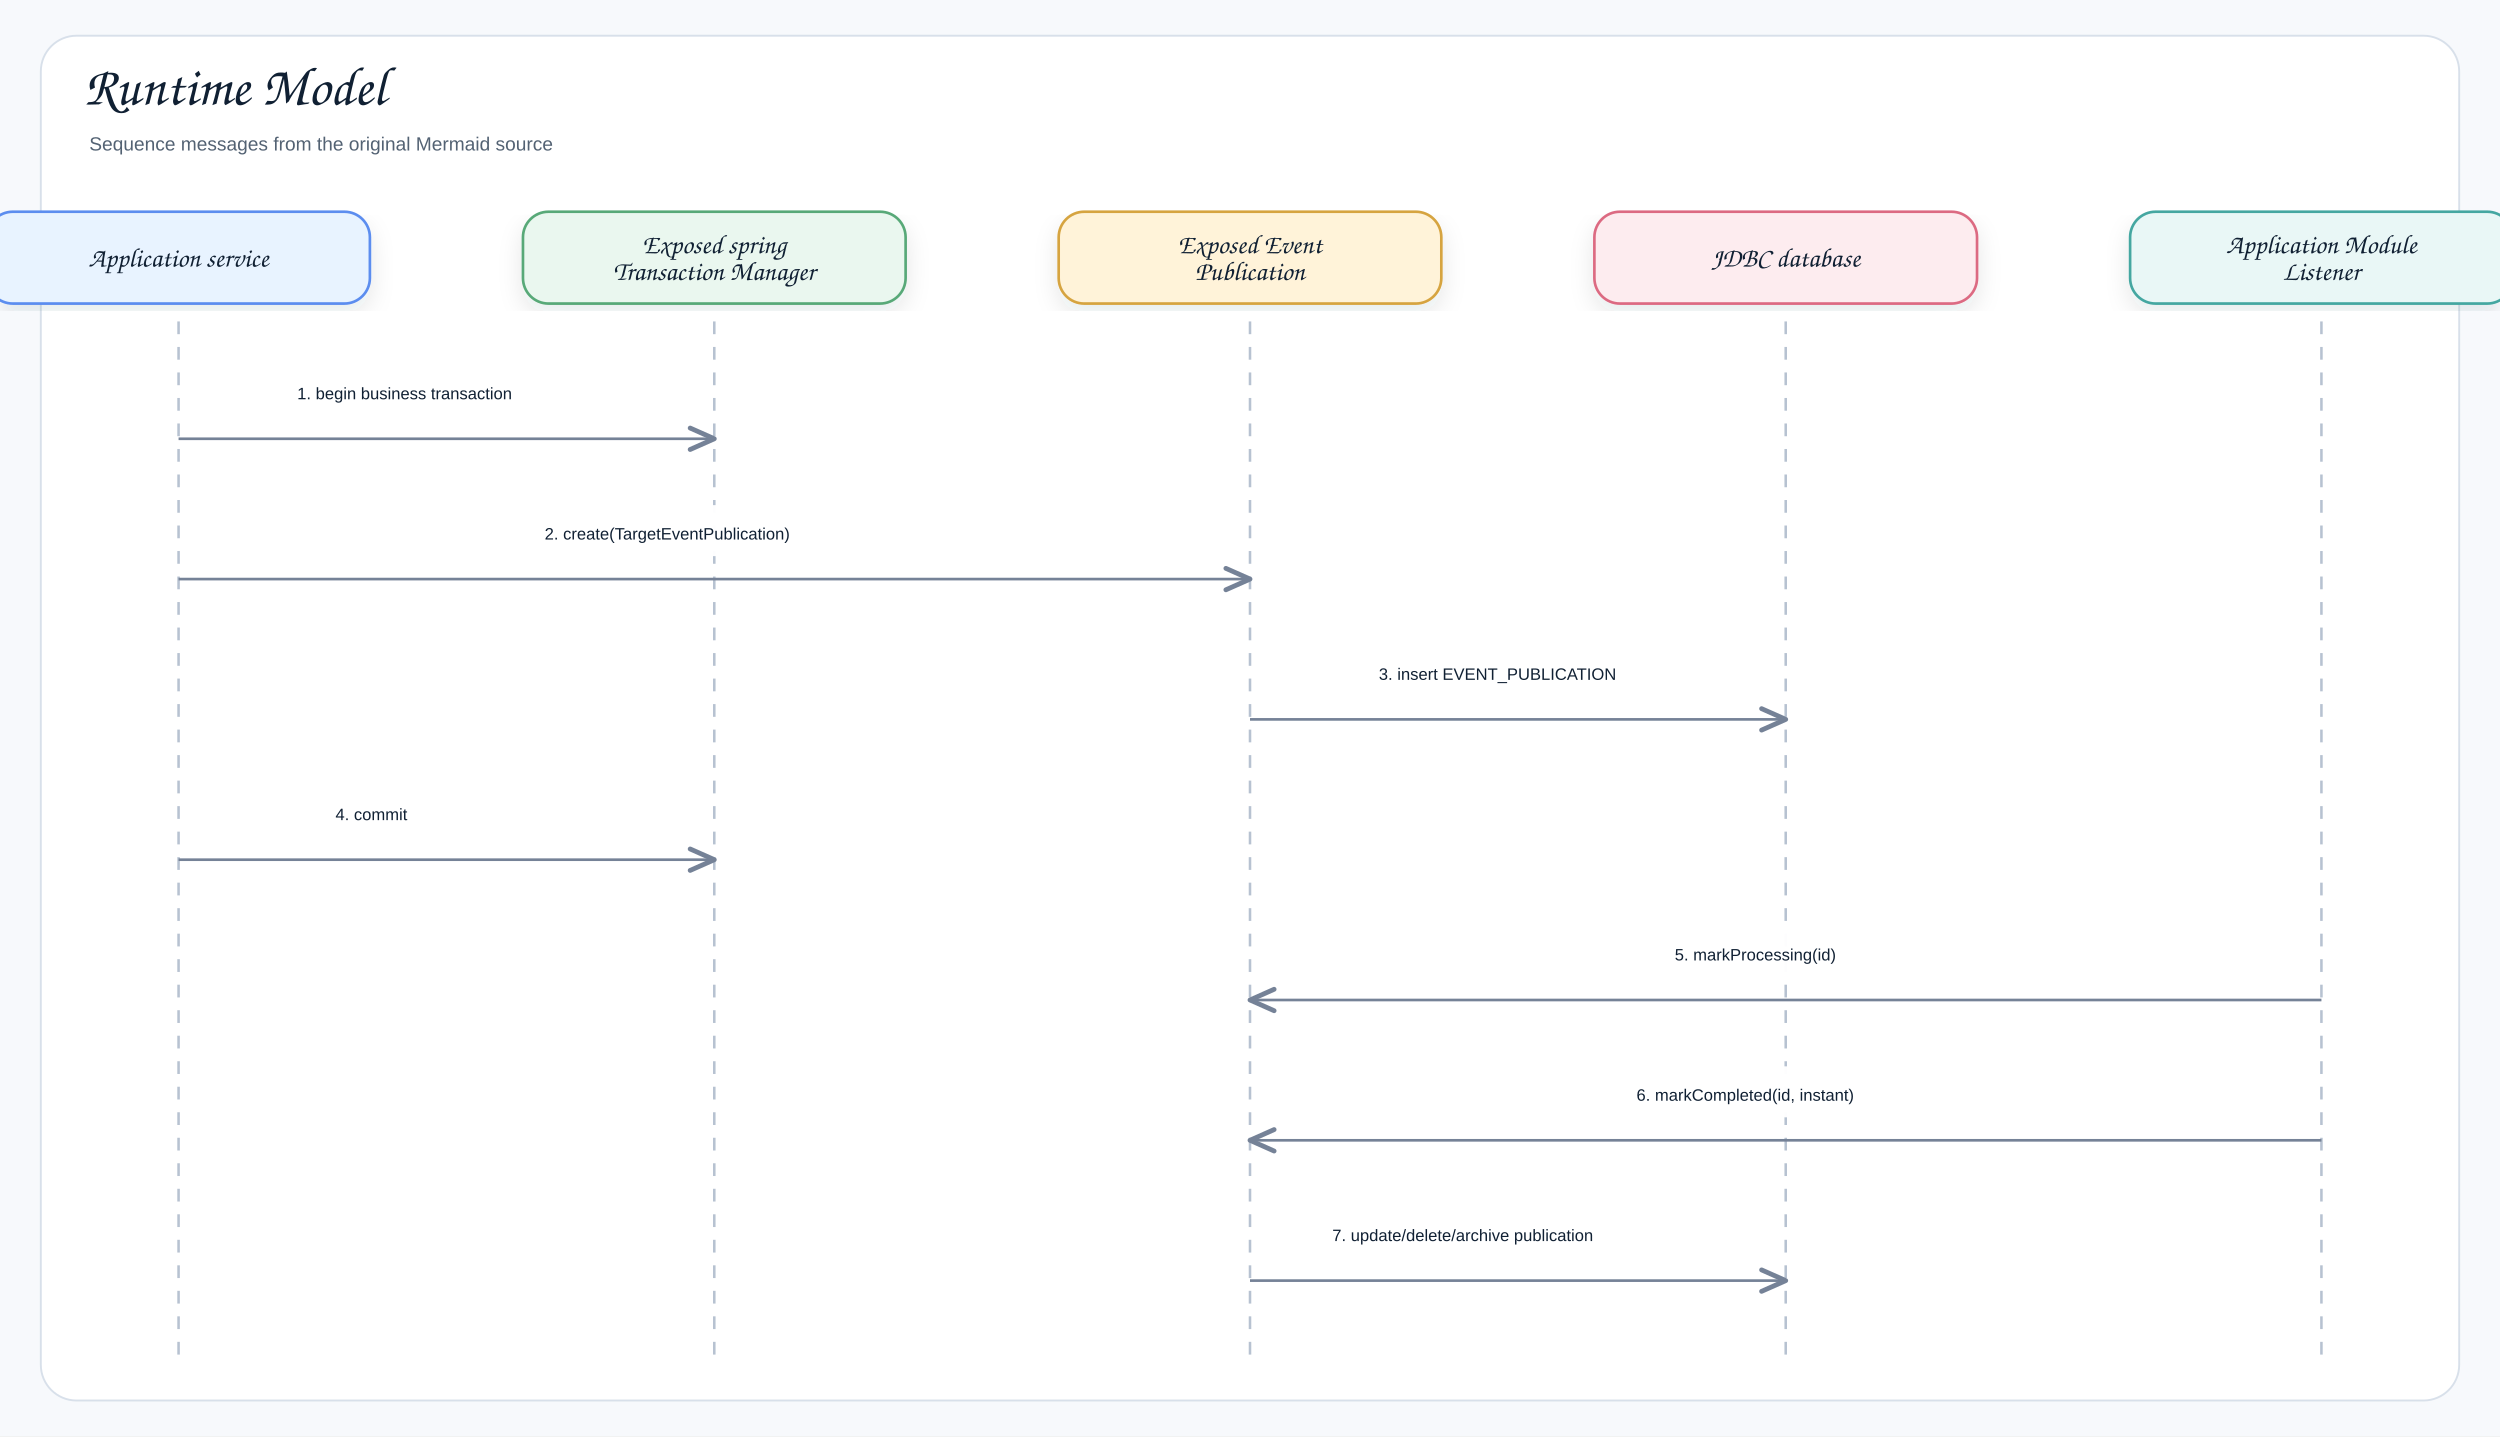
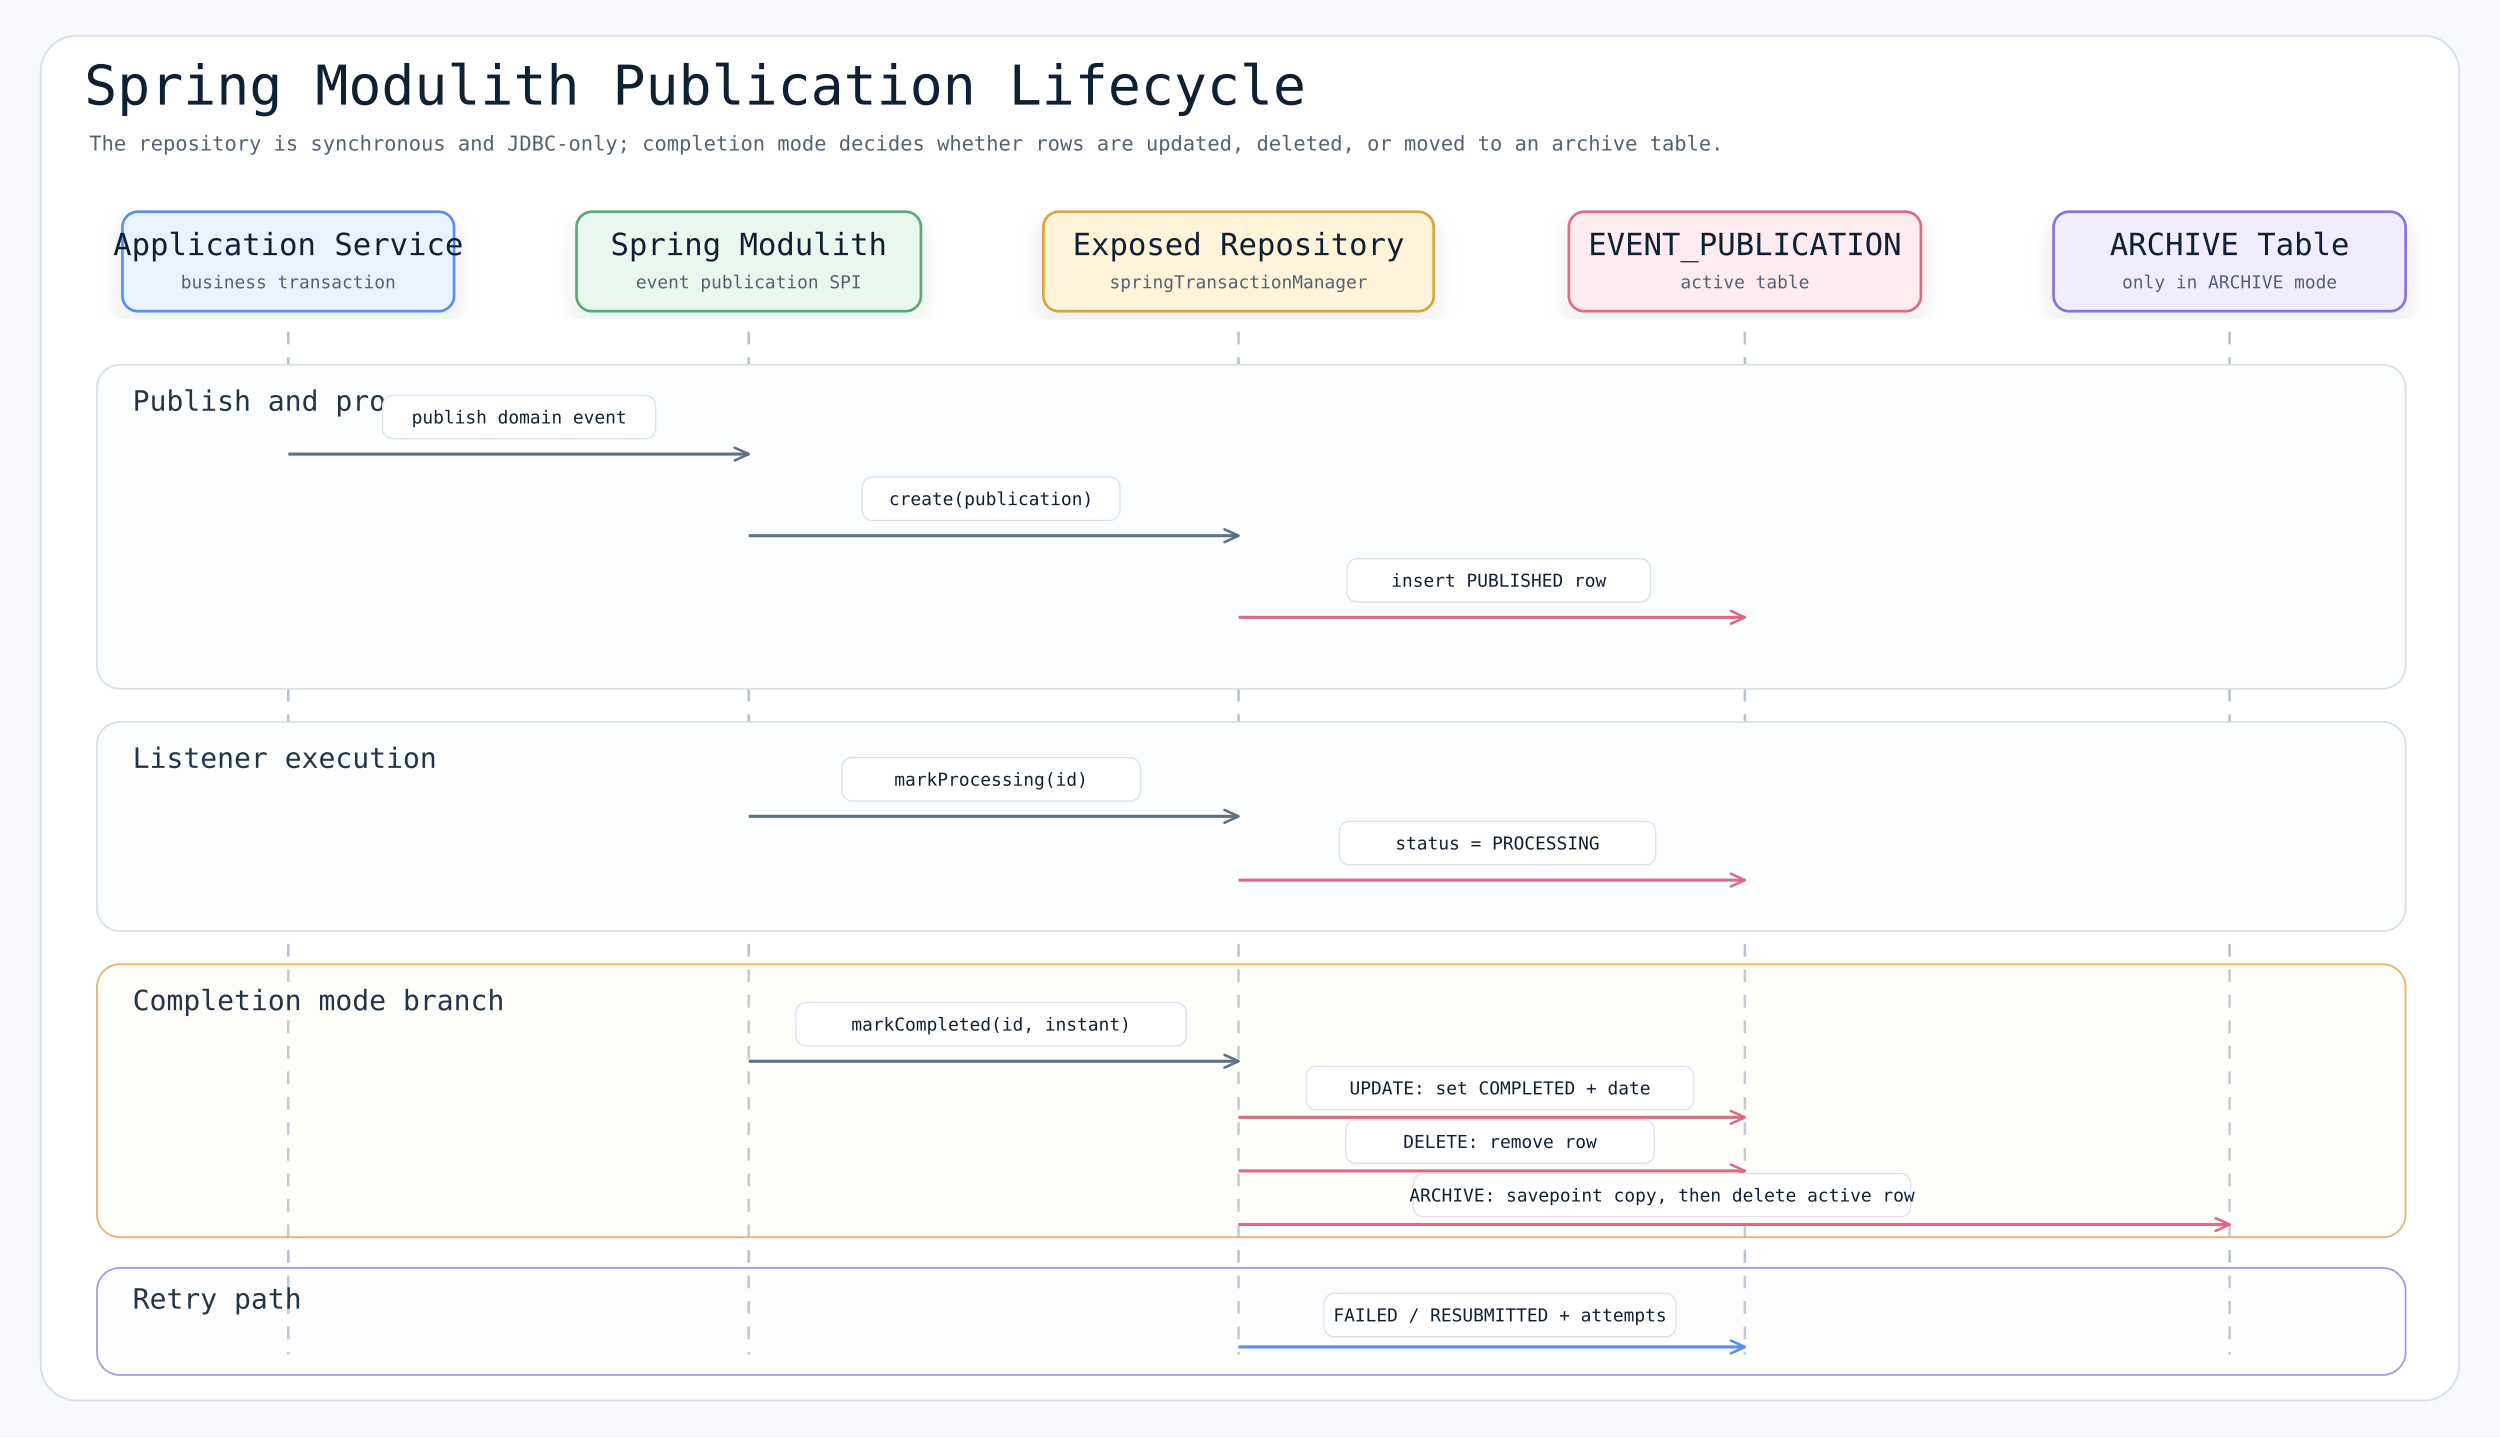
- <svg xmlns="http://www.w3.org/2000/svg" width="1960" height="1126" viewBox="0 0 1960 1126" role="img" aria-label="Runtime Model">
+ <svg xmlns="http://www.w3.org/2000/svg" width="1960" height="1126" viewBox="0 0 1960 1126" role="img" aria-labelledby="title desc">
  <defs>
    <filter id="shadow" x="-8%" y="-8%" width="116%" height="116%">
      <feDropShadow dx="0" dy="8" stdDeviation="9" flood-color="#1f2937" flood-opacity="0.10" />
    </filter>
-     <marker id="openArrow" markerWidth="12" markerHeight="10" refX="10" refY="5" orient="auto" markerUnits="strokeWidth">
-       <path d="M 1 1 L 10 5 L 1 9" fill="none" stroke="#758297" stroke-width="1.8" stroke-linecap="round" stroke-linejoin="round" />
+     <marker id="arrow" markerWidth="14" markerHeight="12" refX="12" refY="6" orient="auto" markerUnits="userSpaceOnUse">
+       <path d="M 1 1 L 12 6 L 1 11" fill="none" stroke="#5d6f83" stroke-width="2" stroke-linecap="round" stroke-linejoin="round" />
    </marker>
-     <marker id="inherit" markerWidth="14" markerHeight="12" refX="12" refY="6" orient="auto" markerUnits="strokeWidth">
-       <path d="M 0 1 L 12 6 L 0 11 Z" fill="#ffffff" stroke="#758297" stroke-width="1.8" />
+     <marker id="writeArrow" markerWidth="14" markerHeight="12" refX="12" refY="6" orient="auto" markerUnits="userSpaceOnUse">
+       <path d="M 1 1 L 12 6 L 1 11" fill="none" stroke="#dc6b82" stroke-width="2" stroke-linecap="round" stroke-linejoin="round" />
+     </marker>
+     <marker id="readArrow" markerWidth="14" markerHeight="12" refX="12" refY="6" orient="auto" markerUnits="userSpaceOnUse">
+       <path d="M 1 1 L 12 6 L 1 11" fill="none" stroke="#5b8def" stroke-width="2" stroke-linecap="round" stroke-linejoin="round" />
    </marker>
    <style>
    .canvas{fill:#f7f9fc}.frame{fill:#fff;stroke:#d8e0ea;stroke-width:1.5}
-     .title{font-family:"Architects Daughter","Comic Sans MS","Comic Sans",cursive;font-size:43px;font-weight:400;fill:#102033}
-     .subtitle{font-family:"Comic Sans MS","Comic Sans","Comic Neue",Arial,sans-serif;font-size:15px;font-weight:400;fill:#536273}
-     .label{font-family:"Architects Daughter","Comic Sans MS","Comic Sans",cursive;font-size:25px;font-weight:400;fill:#102033}
-     .smallLabel{font-family:"Architects Daughter","Comic Sans MS","Comic Sans",cursive;font-size:21px;font-weight:400;fill:#102033}
-     .mono{font-family:"Comic Sans MS","Comic Sans","Comic Neue",Arial,sans-serif;font-size:12px;font-weight:400;fill:#102033}
-     .small{font-family:"Comic Sans MS","Comic Sans","Comic Neue",Arial,sans-serif;font-size:12px;font-weight:400;fill:#536273}
-     .strong{font-family:"Comic Sans MS","Comic Sans","Comic Neue",Arial,sans-serif;font-size:13px;font-weight:400;fill:#102033}
-     .card{stroke-width:2.1;filter:url(#shadow)}.compartment{stroke-width:1.5;fill:none}
-     .line{stroke:#758297;stroke-width:2.1;fill:none;marker-end:url(#openArrow)}
-     .plainLine{stroke:#758297;stroke-width:2.1;fill:none}
-     .dashed{stroke:#758297;stroke-width:2.1;stroke-dasharray:7 6;fill:none;marker-end:url(#openArrow)}
-     .inheritLine{stroke:#758297;stroke-width:2.2;fill:none;marker-end:url(#inherit)}
-     .implLine{stroke:#758297;stroke-width:2.2;stroke-dasharray:8 7;fill:none;marker-end:url(#inherit)}
+     .title{font-family:"Architects Daughter","Comic Mono",monospace;font-size:43px;fill:#102033}
+     .subtitle{font-family:"Comic Mono",monospace;font-size:16px;fill:#536273}
+     .participant{stroke-width:2.1;filter:url(#shadow)}
+     .partText{font-family:"Architects Daughter","Comic Mono",monospace;font-size:24px;fill:#102033}
+     .small{font-family:"Comic Mono",monospace;font-size:14px;fill:#536273}
+     .mono{font-family:"Comic Mono",monospace;font-size:14px;fill:#102033}
+     .lifeline{stroke:#b7c2d1;stroke-width:2;stroke-dasharray:10 10}
+     .msg{stroke:#5d6f83;stroke-width:2.4;fill:none;marker-end:url(#arrow)}
+     .write{stroke:#dc6b82;stroke-width:2.4;fill:none;marker-end:url(#writeArrow)}
+     .read{stroke:#5b8def;stroke-width:2.4;fill:none;marker-end:url(#readArrow)}
+     .region{fill:#fbfdff;stroke:#d8e0ea;stroke-width:1.4}
+     .alt{fill:#fff7e8;fill-opacity:0.18;stroke:#d99a36;stroke-opacity:0.72;stroke-width:1.4}
+     .retry{fill:#f1ecff;fill-opacity:0.16;stroke:#8a72d6;stroke-opacity:0.72;stroke-width:1.4}
+     .regionTitle{font-family:"Architects Daughter","Comic Mono",monospace;font-size:22px;fill:#243447}
+     .labelBox{fill:#ffffff;stroke:#d8e0ea;stroke-width:1;rx:8}
+     .label{font-family:"Comic Mono",monospace;font-size:14px;fill:#102033}
  </style>
  </defs>
  <rect class="canvas" width="1960" height="1126" />
  <rect class="frame" x="32" y="28" width="1896" height="1070" rx="28" />
-   <text class="title" x="66" y="82">Runtime Model</text>
-   <text class="subtitle" x="70" y="118">Sequence messages from the original Mermaid source</text>
-   <rect class="card" x="-10" y="166" width="300" height="72" rx="20" fill="#E8F3FF" stroke="#5B8DEF" />
-   <text class="smallLabel" x="140" y="209" text-anchor="middle">Application service</text>
-   <line class="lifeline" x1="140" y1="252" x2="140" y2="1066" stroke="#b7c2d1" stroke-width="2" stroke-dasharray="10 10" />
-   <rect class="card" x="410" y="166" width="300" height="72" rx="20" fill="#EAF7EF" stroke="#58A978" />
-   <text class="smallLabel" x="560" y="198.5" text-anchor="middle">Exposed spring</text>
-   <text class="smallLabel" x="560" y="219.5" text-anchor="middle">Transaction Manager</text>
-   <line class="lifeline" x1="560" y1="252" x2="560" y2="1066" stroke="#b7c2d1" stroke-width="2" stroke-dasharray="10 10" />
-   <rect class="card" x="830" y="166" width="300" height="72" rx="20" fill="#FFF3D9" stroke="#D6A441" />
-   <text class="smallLabel" x="980" y="198.5" text-anchor="middle">Exposed Event</text>
-   <text class="smallLabel" x="980" y="219.5" text-anchor="middle">Publication</text>
-   <line class="lifeline" x1="980" y1="252" x2="980" y2="1066" stroke="#b7c2d1" stroke-width="2" stroke-dasharray="10 10" />
-   <rect class="card" x="1250" y="166" width="300" height="72" rx="20" fill="#FDECEF" stroke="#DC6B82" />
-   <text class="smallLabel" x="1400" y="209" text-anchor="middle">JDBC database</text>
-   <line class="lifeline" x1="1400" y1="252" x2="1400" y2="1066" stroke="#b7c2d1" stroke-width="2" stroke-dasharray="10 10" />
-   <rect class="card" x="1670" y="166" width="300" height="72" rx="20" fill="#E9F7F6" stroke="#45A7A1" />
-   <text class="smallLabel" x="1820" y="198.5" text-anchor="middle">Application Module</text>
-   <text class="smallLabel" x="1820" y="219.5" text-anchor="middle">Listener</text>
-   <line class="lifeline" x1="1820" y1="252" x2="1820" y2="1066" stroke="#b7c2d1" stroke-width="2" stroke-dasharray="10 10" />
-   <rect x="215" y="286" width="270" height="40" rx="12" fill="#ffffff" opacity="0.97" />
-   <text class="strong" x="233" y="313" text-anchor="start">1. begin business transaction</text>
-   <path class="line" d="M140 344 L560 344" />
-   <rect x="409" y="396" width="302" height="40" rx="12" fill="#ffffff" opacity="0.97" />
-   <text class="strong" x="427" y="423" text-anchor="start">2. create(TargetEventPublication)</text>
-   <path class="line" d="M140 454 L980 454" />
-   <rect x="1063" y="506" width="254" height="40" rx="12" fill="#ffffff" opacity="0.97" />
-   <text class="strong" x="1081" y="533" text-anchor="start">3. insert EVENT_PUBLICATION</text>
-   <path class="line" d="M980 564 L1400 564" />
-   <rect x="245" y="616" width="210" height="40" rx="12" fill="#ffffff" opacity="0.97" />
-   <text class="strong" x="263" y="643" text-anchor="start">4. commit</text>
-   <path class="line" d="M140 674 L560 674" />
-   <rect x="1295" y="726" width="210" height="40" rx="12" fill="#ffffff" opacity="0.97" />
-   <text class="strong" x="1313" y="753" text-anchor="start">5. markProcessing(id)</text>
-   <path class="line" d="M1820 784 L980 784" />
-   <rect x="1265" y="836" width="270" height="40" rx="12" fill="#ffffff" opacity="0.97" />
-   <text class="strong" x="1283" y="863" text-anchor="start">6. markCompleted(id, instant)</text>
-   <path class="line" d="M1820 894 L980 894" />
-   <rect x="1026.5" y="946" width="327" height="40" rx="12" fill="#ffffff" opacity="0.97" />
-   <text class="strong" x="1044.5" y="973" text-anchor="start">7. update/delete/archive publication</text>
-   <path class="line" d="M980 1004 L1400 1004" />
+   <text class="title" x="66" y="82">Spring Modulith Publication Lifecycle</text>
+   <text class="subtitle" x="70" y="118">The repository is synchronous and JDBC-only; completion mode decides whether rows are updated, deleted, or moved to an archive table.</text>
+   <g transform="translate(96,166)">
+     <rect class="participant" x="0" y="0" width="260" height="78" rx="12" fill="#e8f3ff" stroke="#5b8def" />
+     <text class="partText" x="130" y="34" text-anchor="middle">Application Service</text>
+     <text class="small" x="130" y="60" text-anchor="middle">business transaction</text>
+   </g>
+   <g transform="translate(452,166)">
+     <rect class="participant" x="0" y="0" width="270" height="78" rx="12" fill="#eaf7ef" stroke="#58a978" />
+     <text class="partText" x="135" y="34" text-anchor="middle">Spring Modulith</text>
+     <text class="small" x="135" y="60" text-anchor="middle">event publication SPI</text>
+   </g>
+   <g transform="translate(818,166)">
+     <rect class="participant" x="0" y="0" width="306" height="78" rx="12" fill="#fff3d9" stroke="#d6a441" />
+     <text class="partText" x="153" y="34" text-anchor="middle">Exposed Repository</text>
+     <text class="small" x="153" y="60" text-anchor="middle">springTransactionManager</text>
+   </g>
+   <g transform="translate(1230,166)">
+     <rect class="participant" x="0" y="0" width="276" height="78" rx="12" fill="#fdecef" stroke="#dc6b82" />
+     <text class="partText" x="138" y="34" text-anchor="middle">EVENT_PUBLICATION</text>
+     <text class="small" x="138" y="60" text-anchor="middle">active table</text>
+   </g>
+   <g transform="translate(1610,166)">
+     <rect class="participant" x="0" y="0" width="276" height="78" rx="12" fill="#f1ecff" stroke="#8a72d6" />
+     <text class="partText" x="138" y="34" text-anchor="middle">ARCHIVE Table</text>
+     <text class="small" x="138" y="60" text-anchor="middle">only in ARCHIVE mode</text>
+   </g>
+   <line class="lifeline" x1="226" y1="260" x2="226" y2="1062" />
+   <line class="lifeline" x1="587" y1="260" x2="587" y2="1062" />
+   <line class="lifeline" x1="971" y1="260" x2="971" y2="1062" />
+   <line class="lifeline" x1="1368" y1="260" x2="1368" y2="1062" />
+   <line class="lifeline" x1="1748" y1="260" x2="1748" y2="1062" />
+   <rect class="region" x="76" y="286" width="1810" height="254" rx="18" />
+   <text class="regionTitle" x="104" y="322">Publish and process</text>
+   <path class="msg" d="M226 356 H587" />
+   <rect class="labelBox" x="300" y="310" width="214" height="34" />
+   <text class="label" x="407" y="332" text-anchor="middle">publish domain event</text>
+   <path class="msg" d="M587 420 H971" />
+   <rect class="labelBox" x="676" y="374" width="202" height="34" />
+   <text class="label" x="777" y="396" text-anchor="middle">create(publication)</text>
+   <path class="write" d="M971 484 H1368" />
+   <rect class="labelBox" x="1056" y="438" width="238" height="34" />
+   <text class="label" x="1175" y="460" text-anchor="middle">insert PUBLISHED row</text>
+   <rect class="region" x="76" y="566" width="1810" height="164" rx="18" />
+   <text class="regionTitle" x="104" y="602">Listener execution</text>
+   <path class="msg" d="M587 640 H971" />
+   <rect class="labelBox" x="660" y="594" width="234" height="34" />
+   <text class="label" x="777" y="616" text-anchor="middle">markProcessing(id)</text>
+   <path class="write" d="M971 690 H1368" />
+   <rect class="labelBox" x="1050" y="644" width="248" height="34" />
+   <text class="label" x="1174" y="666" text-anchor="middle">status = PROCESSING</text>
+   <rect class="alt" x="76" y="756" width="1810" height="214" rx="18" />
+   <text class="regionTitle" x="104" y="792">Completion mode branch</text>
+   <path class="msg" d="M587 832 H971" />
+   <rect class="labelBox" x="624" y="786" width="306" height="34" />
+   <text class="label" x="777" y="808" text-anchor="middle">markCompleted(id, instant)</text>
+   <path class="write" d="M971 876 H1368" />
+   <rect class="labelBox" x="1024" y="836" width="304" height="34" />
+   <text class="label" x="1176" y="858" text-anchor="middle">UPDATE: set COMPLETED + date</text>
+   <path class="write" d="M971 918 H1368" />
+   <rect class="labelBox" x="1055" y="878" width="242" height="34" />
+   <text class="label" x="1176" y="900" text-anchor="middle">DELETE: remove row</text>
+   <path class="write" d="M971 960 H1748" />
+   <rect class="labelBox" x="1108" y="920" width="390" height="34" />
+   <text class="label" x="1303" y="942" text-anchor="middle">ARCHIVE: savepoint copy, then delete active row</text>
+   <rect class="retry" x="76" y="994" width="1810" height="84" rx="18" />
+   <text class="regionTitle" x="104" y="1026">Retry path</text>
+   <path class="read" d="M971 1056 H1368" />
+   <rect class="labelBox" x="1038" y="1014" width="276" height="34" />
+   <text class="label" x="1176" y="1036" text-anchor="middle">FAILED / RESUBMITTED + attempts</text>
</svg>
